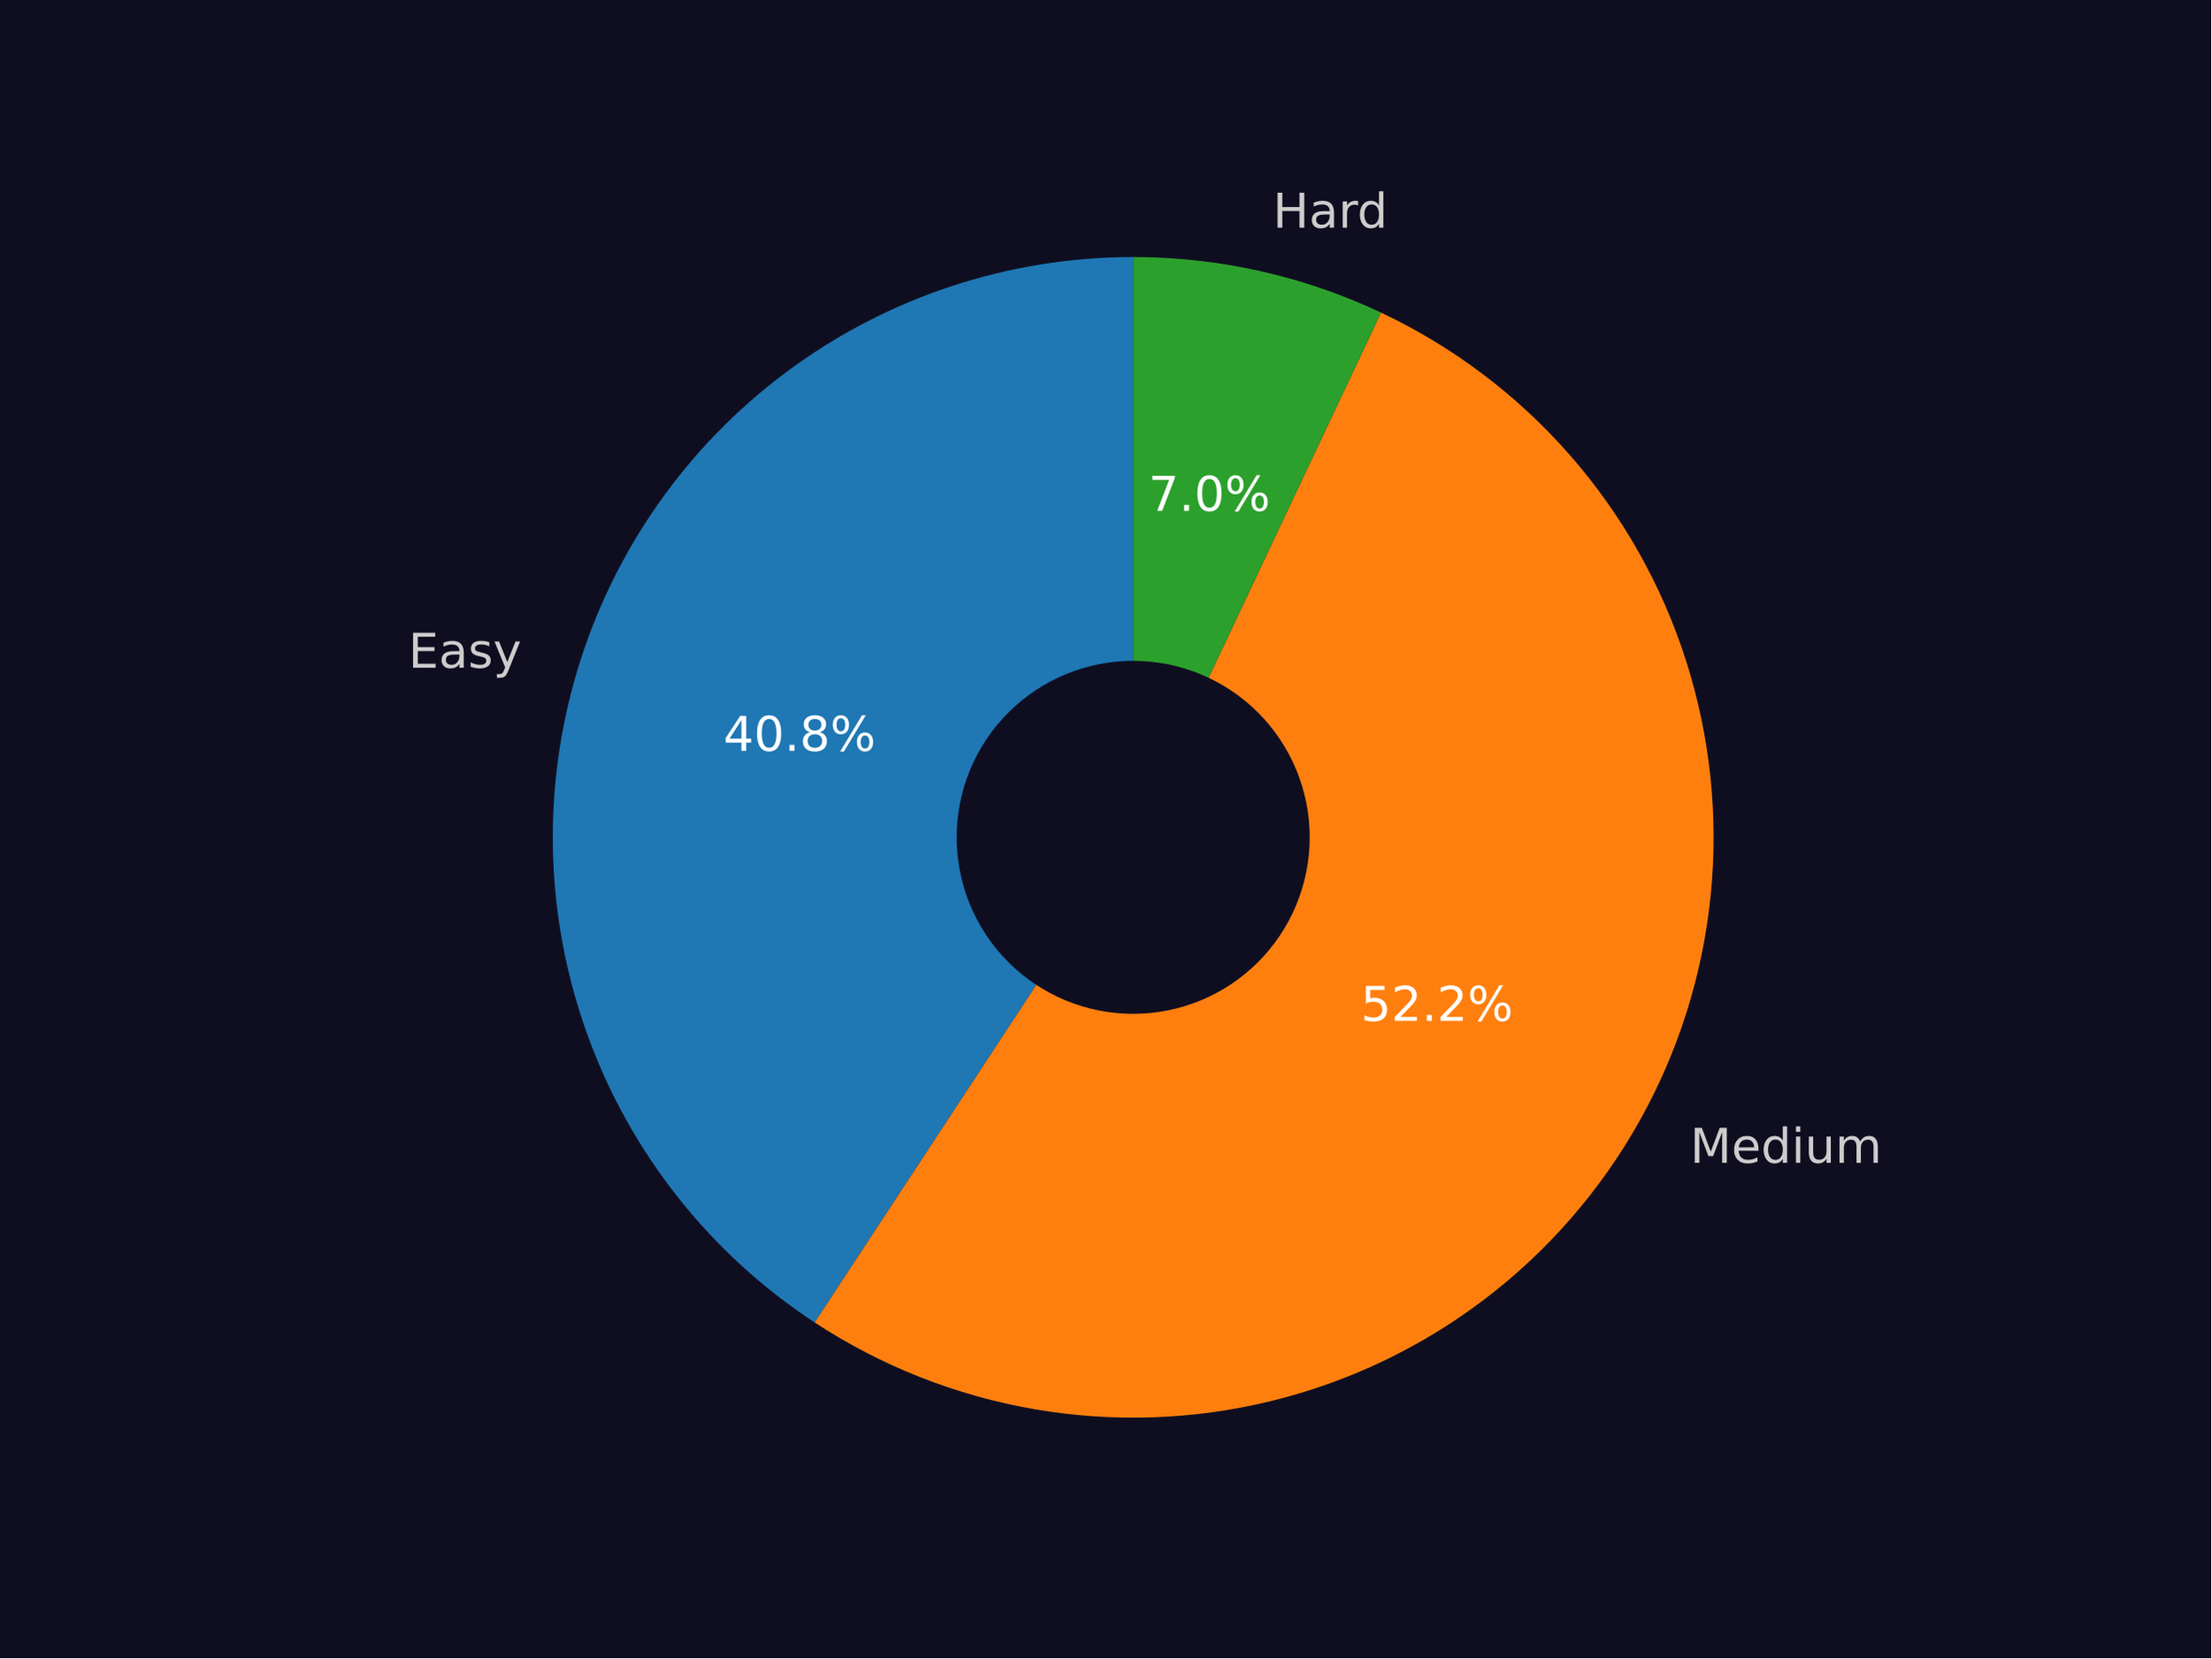
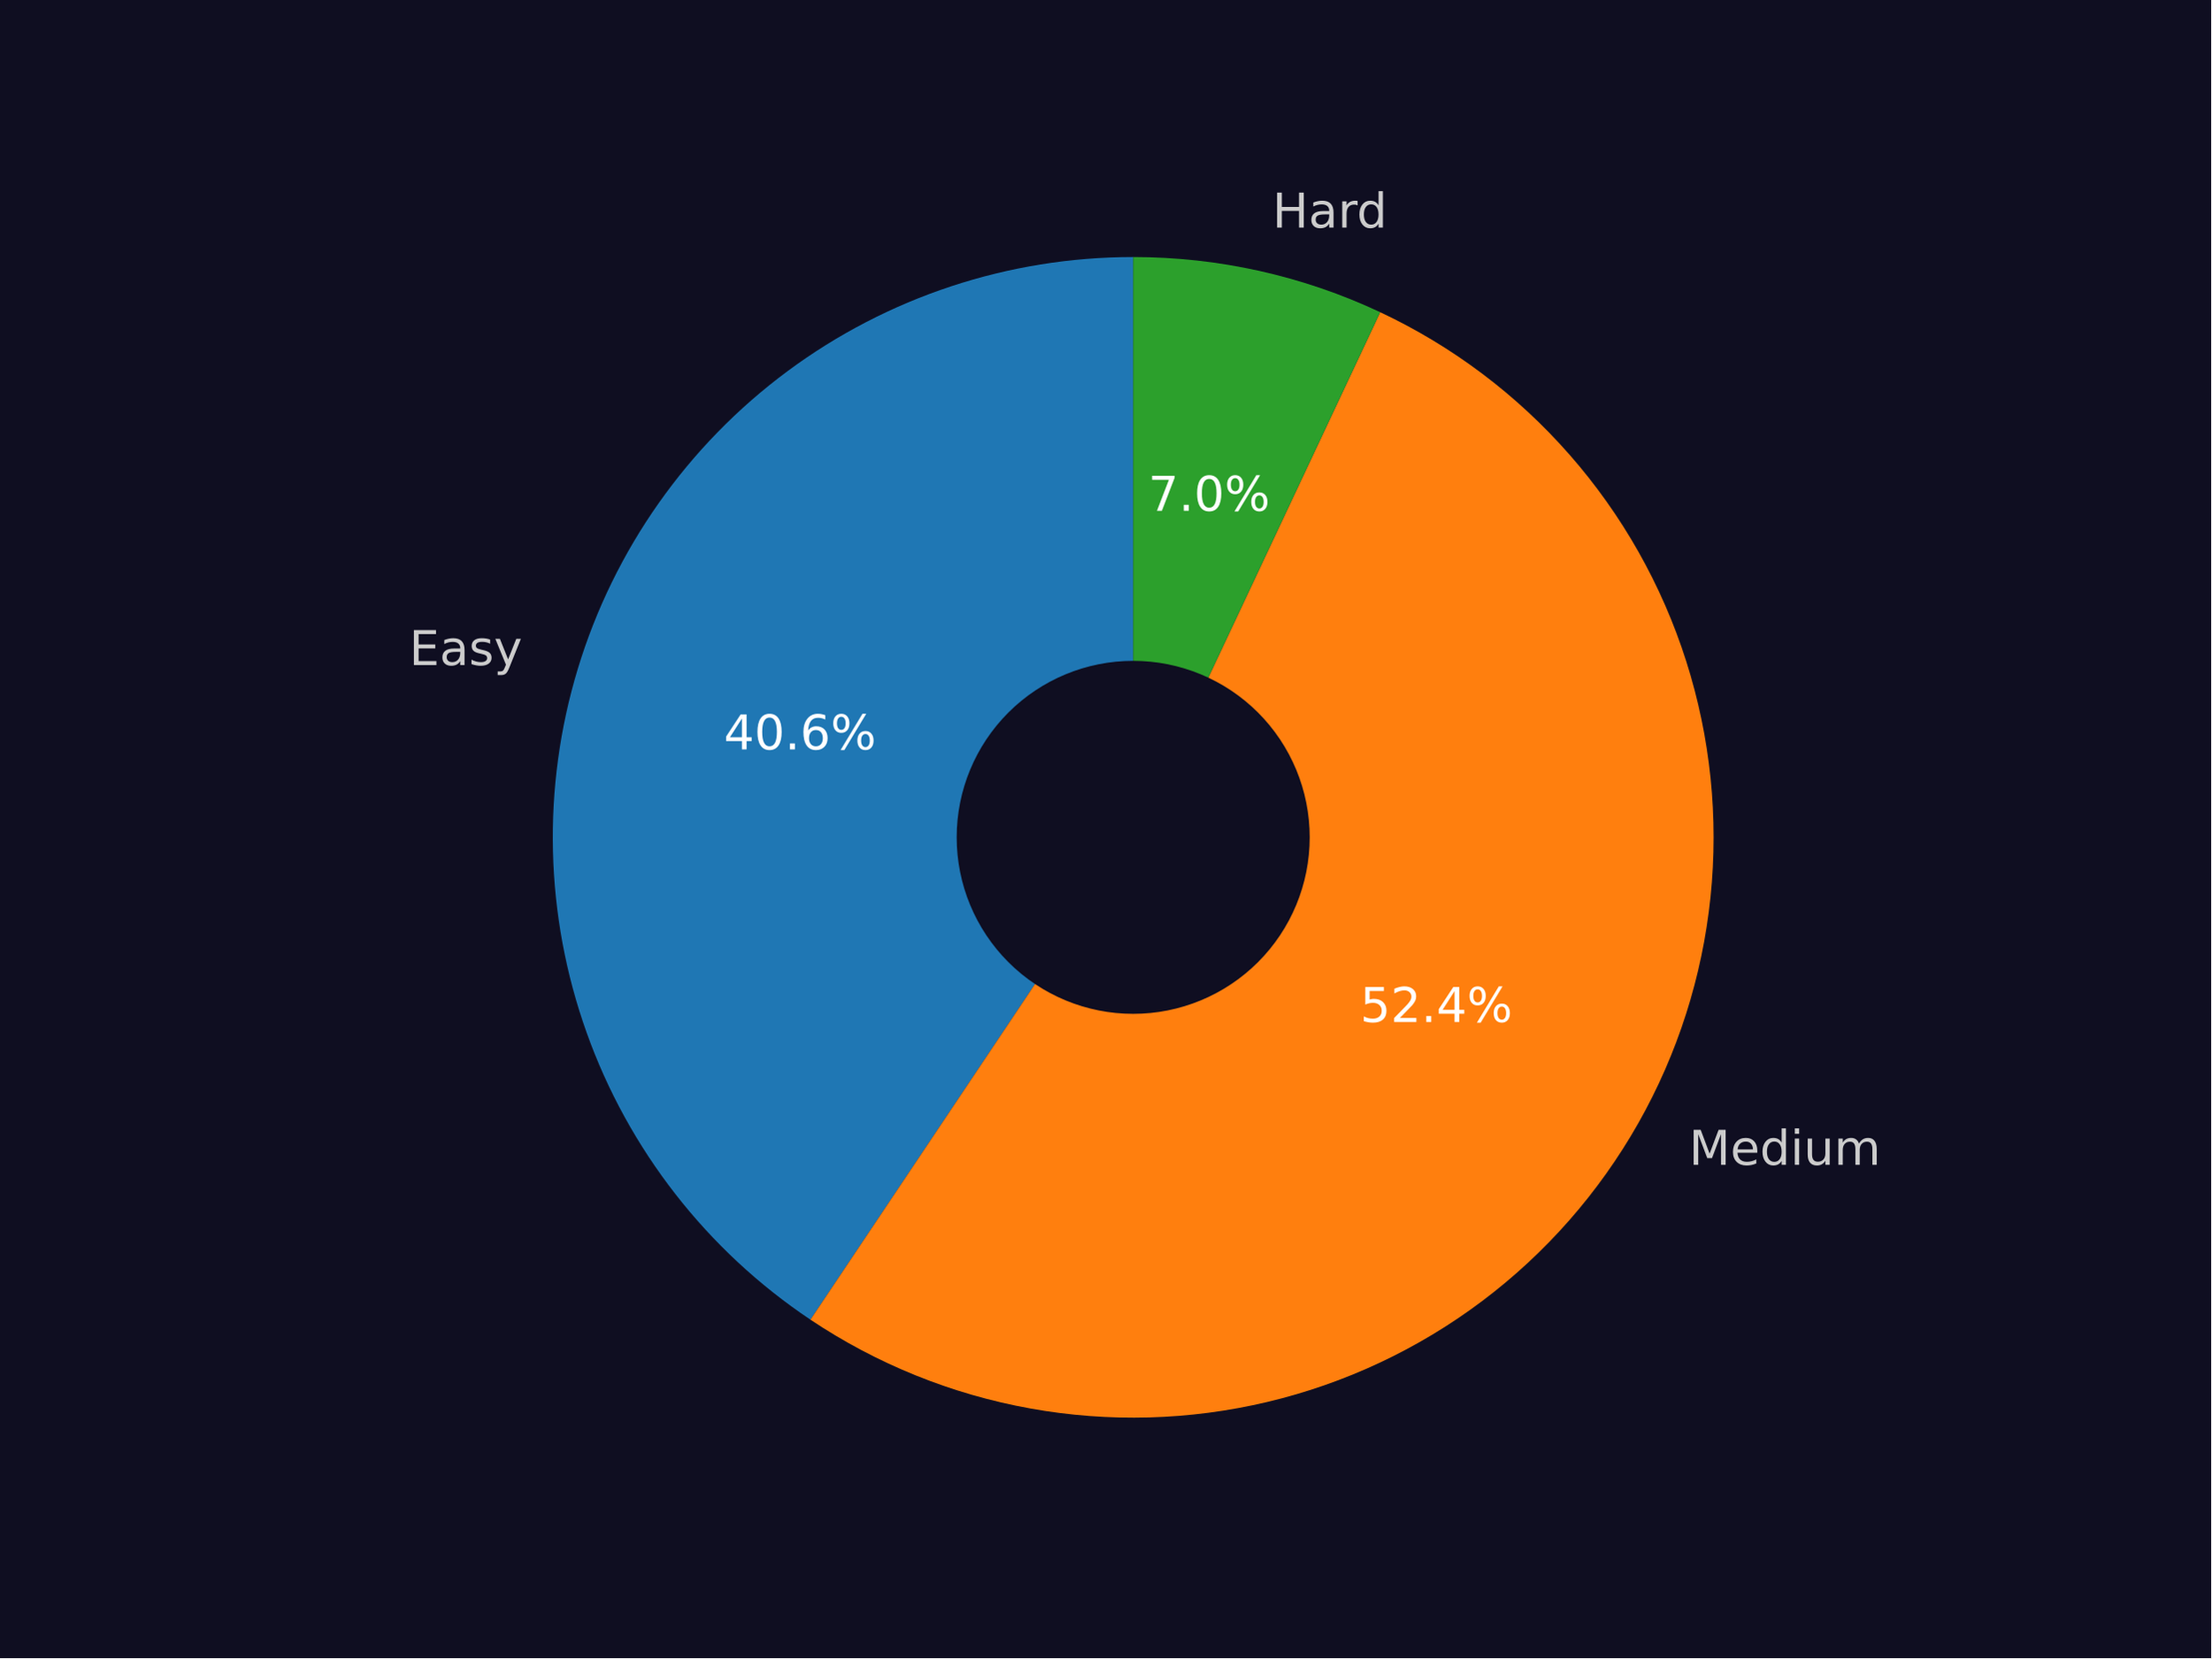
<svg xmlns="http://www.w3.org/2000/svg" xmlns:xlink="http://www.w3.org/1999/xlink" width="460.8pt" height="345.6pt" viewBox="0 0 460.8 345.6" version="1.1">
  <defs>
    <style type="text/css">*{stroke-linejoin: round; stroke-linecap: butt}</style>
  </defs>
  <g id="figure_1">
    <g id="patch_1">
      <path d="M 0 345.6  L 460.8 345.6  L 460.8 0  L 0 0  z " style="fill: #0f0e21" />
    </g>
    <g id="axes_1">
      <g id="patch_2">
-         <path d="M 236.16 53.568  C 210.13 53.568 184.783 61.97 163.908 77.518  C 143.032 93.065 127.723 114.944 120.267 139.882  C 112.812 164.821 113.602 191.513 122.519 215.967  C 131.436 240.421 148.013 261.356 169.771 275.642  L 236.16 174.528  z " style="fill: #1f77b4" />
+         <path d="M 236.16 53.568  C 210.221 53.568 184.957 61.912 164.12 77.36  C 143.283 92.808 127.958 114.557 120.42 139.376  C 112.882 164.196 113.524 190.794 122.25 215.221  C 130.976 239.648 147.333 260.632 168.89 275.058  L 236.16 174.528  z " style="fill: #1f77b4" />
      </g>
      <g id="patch_3">
-         <path d="M 169.771 275.642  C 183.645 284.75 199.245 290.907 215.6 293.728  C 231.955 296.549 248.717 295.974 264.84 292.039  C 280.963 288.104 296.105 280.892 309.321 270.854  C 322.538 260.816 333.548 248.164 341.665 233.688  C 349.782 219.213 354.834 203.22 356.505 186.708  C 358.176 170.196 356.431 153.515 351.379 137.707  C 346.327 121.898 338.075 107.297 327.138 94.814  C 316.201 82.332 302.811 72.232 287.803 65.147  L 236.16 174.528  z " style="fill: #ff7f0e" />
+         <path d="M 168.89 275.058  C 182.727 284.316 198.327 290.619 214.712 293.571  C 231.096 296.523 247.915 296.061 264.113 292.214  C 280.311 288.366 295.541 281.216 308.849 271.211  C 322.156 261.207 333.255 248.561 341.45 234.07  C 349.645 219.578 354.761 203.549 356.476 186.989  C 358.191 170.429 356.469 153.692 351.418 137.828  C 346.367 121.965 338.094 107.313 327.12 94.794  C 316.146 82.274 302.704 72.154 287.638 65.069  L 236.16 174.528  z " style="fill: #ff7f0e" />
      </g>
      <g id="patch_4">
-         <path d="M 287.803 65.147  C 279.753 61.346 271.309 58.446 262.622 56.498  C 253.936 54.551 245.061 53.568 236.16 53.568  L 236.16 174.528  z " style="fill: #2ca02c" />
+         <path d="M 287.638 65.069  C 279.61 61.294 271.191 58.413 262.533 56.478  C 253.875 54.544 245.031 53.568 236.16 53.568  L 236.16 174.528  z " style="fill: #2ca02c" />
      </g>
      <g id="patch_5">
-         <path d="M 236.16 210.816  C 245.783 210.816 255.014 206.993 261.819 200.188  C 268.624 193.383 272.448 184.152 272.448 174.528  C 272.448 164.904 268.624 155.674 261.819 148.869  C 255.014 142.064 245.783 138.24 236.16 138.24  C 226.536 138.24 217.305 142.064 210.5 148.869  C 203.695 155.674 199.872 164.904 199.872 174.528  C 199.872 184.152 203.695 193.383 210.5 200.188  C 217.305 206.993 226.536 210.816 236.16 210.816  z " clip-path="url(#pcf427d41ef)" style="fill: #0f0e21; stroke: #0f0e21; stroke-linejoin: miter" />
+         <path d="M 236.16 210.816  C 245.783 210.816 255.014 206.993 261.819 200.188  C 268.624 193.383 272.448 184.152 272.448 174.528  C 272.448 164.904 268.624 155.674 261.819 148.869  C 255.014 142.064 245.783 138.24 236.16 138.24  C 226.536 138.24 217.305 142.064 210.5 148.869  C 203.695 155.674 199.872 164.904 199.872 174.528  C 199.872 184.152 203.695 193.383 210.5 200.188  C 217.305 206.993 226.536 210.816 236.16 210.816  z " clip-path="url(#pe750007512)" style="fill: #0f0e21; stroke: #0f0e21; stroke-linejoin: miter" />
      </g>
      <g id="matplotlib.axis_1" />
      <g id="matplotlib.axis_2" />
      <g id="text_1">
-         <g style="fill: #cccccc" transform="translate(85.10303 139.1773) scale(0.1 -0.1)">
+         <g style="fill: #cccccc" transform="translate(85.27078 138.6206) scale(0.1 -0.1)">
          <defs>
            <path id="DejaVuSans-45" d="M 628 4666  L 3578 4666  L 3578 4134  L 1259 4134  L 1259 2753  L 3481 2753  L 3481 2222  L 1259 2222  L 1259 531  L 3634 531  L 3634 0  L 628 0  L 628 4666  z " transform="scale(0.015625)" />
            <path id="DejaVuSans-61" d="M 2194 1759  Q 1497 1759 1228 1600  Q 959 1441 959 1056  Q 959 750 1161 570  Q 1363 391 1709 391  Q 2188 391 2477 730  Q 2766 1069 2766 1631  L 2766 1759  L 2194 1759  z M 3341 1997  L 3341 0  L 2766 0  L 2766 531  Q 2569 213 2275 61  Q 1981 -91 1556 -91  Q 1019 -91 701 211  Q 384 513 384 1019  Q 384 1609 779 1909  Q 1175 2209 1959 2209  L 2766 2209  L 2766 2266  Q 2766 2663 2505 2880  Q 2244 3097 1772 3097  Q 1472 3097 1187 3025  Q 903 2953 641 2809  L 641 3341  Q 956 3463 1253 3523  Q 1550 3584 1831 3584  Q 2591 3584 2966 3190  Q 3341 2797 3341 1997  z " transform="scale(0.015625)" />
            <path id="DejaVuSans-73" d="M 2834 3397  L 2834 2853  Q 2591 2978 2328 3040  Q 2066 3103 1784 3103  Q 1356 3103 1142 2972  Q 928 2841 928 2578  Q 928 2378 1081 2264  Q 1234 2150 1697 2047  L 1894 2003  Q 2506 1872 2764 1633  Q 3022 1394 3022 966  Q 3022 478 2636 193  Q 2250 -91 1575 -91  Q 1294 -91 989 -36  Q 684 19 347 128  L 347 722  Q 666 556 975 473  Q 1284 391 1588 391  Q 1994 391 2212 530  Q 2431 669 2431 922  Q 2431 1156 2273 1281  Q 2116 1406 1581 1522  L 1381 1569  Q 847 1681 609 1914  Q 372 2147 372 2553  Q 372 3047 722 3315  Q 1072 3584 1716 3584  Q 2034 3584 2315 3537  Q 2597 3491 2834 3397  z " transform="scale(0.015625)" />
            <path id="DejaVuSans-79" d="M 2059 -325  Q 1816 -950 1584 -1140  Q 1353 -1331 966 -1331  L 506 -1331  L 506 -850  L 844 -850  Q 1081 -850 1212 -737  Q 1344 -625 1503 -206  L 1606 56  L 191 3500  L 800 3500  L 1894 763  L 2988 3500  L 3597 3500  L 2059 -325  z " transform="scale(0.015625)" />
          </defs>
          <use xlink:href="#DejaVuSans-45" />
          <use xlink:href="#DejaVuSans-61" x="63.184" />
          <use xlink:href="#DejaVuSans-73" x="124.463" />
          <use xlink:href="#DejaVuSans-79" x="176.562" />
        </g>
      </g>
      <g id="text_2">
-         <g style="fill: #ffffff" transform="translate(150.7406 156.5001) scale(0.1 -0.1)">
+         <g style="fill: #ffffff" transform="translate(150.8321 156.1964) scale(0.1 -0.1)">
          <defs>
            <path id="DejaVuSans-34" d="M 2419 4116  L 825 1625  L 2419 1625  L 2419 4116  z M 2253 4666  L 3047 4666  L 3047 1625  L 3713 1625  L 3713 1100  L 3047 1100  L 3047 0  L 2419 0  L 2419 1100  L 313 1100  L 313 1709  L 2253 4666  z " transform="scale(0.015625)" />
            <path id="DejaVuSans-30" d="M 2034 4250  Q 1547 4250 1301 3770  Q 1056 3291 1056 2328  Q 1056 1369 1301 889  Q 1547 409 2034 409  Q 2525 409 2770 889  Q 3016 1369 3016 2328  Q 3016 3291 2770 3770  Q 2525 4250 2034 4250  z M 2034 4750  Q 2819 4750 3233 4129  Q 3647 3509 3647 2328  Q 3647 1150 3233 529  Q 2819 -91 2034 -91  Q 1250 -91 836 529  Q 422 1150 422 2328  Q 422 3509 836 4129  Q 1250 4750 2034 4750  z " transform="scale(0.015625)" />
            <path id="DejaVuSans-2e" d="M 684 794  L 1344 794  L 1344 0  L 684 0  L 684 794  z " transform="scale(0.015625)" />
-             <path id="DejaVuSans-38" d="M 2034 2216  Q 1584 2216 1326 1975  Q 1069 1734 1069 1313  Q 1069 891 1326 650  Q 1584 409 2034 409  Q 2484 409 2743 651  Q 3003 894 3003 1313  Q 3003 1734 2745 1975  Q 2488 2216 2034 2216  z M 1403 2484  Q 997 2584 770 2862  Q 544 3141 544 3541  Q 544 4100 942 4425  Q 1341 4750 2034 4750  Q 2731 4750 3128 4425  Q 3525 4100 3525 3541  Q 3525 3141 3298 2862  Q 3072 2584 2669 2484  Q 3125 2378 3379 2068  Q 3634 1759 3634 1313  Q 3634 634 3220 271  Q 2806 -91 2034 -91  Q 1263 -91 848 271  Q 434 634 434 1313  Q 434 1759 690 2068  Q 947 2378 1403 2484  z M 1172 3481  Q 1172 3119 1398 2916  Q 1625 2713 2034 2713  Q 2441 2713 2670 2916  Q 2900 3119 2900 3481  Q 2900 3844 2670 4047  Q 2441 4250 2034 4250  Q 1625 4250 1398 4047  Q 1172 3844 1172 3481  z " transform="scale(0.015625)" />
+             <path id="DejaVuSans-36" d="M 2113 2584  Q 1688 2584 1439 2293  Q 1191 2003 1191 1497  Q 1191 994 1439 701  Q 1688 409 2113 409  Q 2538 409 2786 701  Q 3034 994 3034 1497  Q 3034 2003 2786 2293  Q 2538 2584 2113 2584  z M 3366 4563  L 3366 3988  Q 3128 4100 2886 4159  Q 2644 4219 2406 4219  Q 1781 4219 1451 3797  Q 1122 3375 1075 2522  Q 1259 2794 1537 2939  Q 1816 3084 2150 3084  Q 2853 3084 3261 2657  Q 3669 2231 3669 1497  Q 3669 778 3244 343  Q 2819 -91 2113 -91  Q 1303 -91 875 529  Q 447 1150 447 2328  Q 447 3434 972 4092  Q 1497 4750 2381 4750  Q 2619 4750 2861 4703  Q 3103 4656 3366 4563  z " transform="scale(0.015625)" />
            <path id="DejaVuSans-25" d="M 4653 2053  Q 4381 2053 4226 1822  Q 4072 1591 4072 1178  Q 4072 772 4226 539  Q 4381 306 4653 306  Q 4919 306 5073 539  Q 5228 772 5228 1178  Q 5228 1588 5073 1820  Q 4919 2053 4653 2053  z M 4653 2450  Q 5147 2450 5437 2106  Q 5728 1763 5728 1178  Q 5728 594 5436 251  Q 5144 -91 4653 -91  Q 4153 -91 3862 251  Q 3572 594 3572 1178  Q 3572 1766 3864 2108  Q 4156 2450 4653 2450  z M 1428 4353  Q 1159 4353 1004 4120  Q 850 3888 850 3481  Q 850 3069 1003 2837  Q 1156 2606 1428 2606  Q 1700 2606 1854 2837  Q 2009 3069 2009 3481  Q 2009 3884 1853 4118  Q 1697 4353 1428 4353  z M 4250 4750  L 4750 4750  L 1831 -91  L 1331 -91  L 4250 4750  z M 1428 4750  Q 1922 4750 2215 4408  Q 2509 4066 2509 3481  Q 2509 2891 2217 2550  Q 1925 2209 1428 2209  Q 931 2209 642 2551  Q 353 2894 353 3481  Q 353 4063 643 4406  Q 934 4750 1428 4750  z " transform="scale(0.015625)" />
          </defs>
          <use xlink:href="#DejaVuSans-34" />
          <use xlink:href="#DejaVuSans-30" x="63.623" />
          <use xlink:href="#DejaVuSans-2e" x="127.246" />
-           <use xlink:href="#DejaVuSans-38" x="159.033" />
+           <use xlink:href="#DejaVuSans-36" x="159.033" />
          <use xlink:href="#DejaVuSans-25" x="222.656" />
        </g>
      </g>
      <g id="text_3">
-         <g style="fill: #cccccc" transform="translate(352.2154 242.3639) scale(0.1 -0.1)">
+         <g style="fill: #cccccc" transform="translate(351.9793 242.7832) scale(0.1 -0.1)">
          <defs>
            <path id="DejaVuSans-4d" d="M 628 4666  L 1569 4666  L 2759 1491  L 3956 4666  L 4897 4666  L 4897 0  L 4281 0  L 4281 4097  L 3078 897  L 2444 897  L 1241 4097  L 1241 0  L 628 0  L 628 4666  z " transform="scale(0.015625)" />
            <path id="DejaVuSans-65" d="M 3597 1894  L 3597 1613  L 953 1613  Q 991 1019 1311 708  Q 1631 397 2203 397  Q 2534 397 2845 478  Q 3156 559 3463 722  L 3463 178  Q 3153 47 2828 -22  Q 2503 -91 2169 -91  Q 1331 -91 842 396  Q 353 884 353 1716  Q 353 2575 817 3079  Q 1281 3584 2069 3584  Q 2775 3584 3186 3129  Q 3597 2675 3597 1894  z M 3022 2063  Q 3016 2534 2758 2815  Q 2500 3097 2075 3097  Q 1594 3097 1305 2825  Q 1016 2553 972 2059  L 3022 2063  z " transform="scale(0.015625)" />
            <path id="DejaVuSans-64" d="M 2906 2969  L 2906 4863  L 3481 4863  L 3481 0  L 2906 0  L 2906 525  Q 2725 213 2448 61  Q 2172 -91 1784 -91  Q 1150 -91 751 415  Q 353 922 353 1747  Q 353 2572 751 3078  Q 1150 3584 1784 3584  Q 2172 3584 2448 3432  Q 2725 3281 2906 2969  z M 947 1747  Q 947 1113 1208 752  Q 1469 391 1925 391  Q 2381 391 2643 752  Q 2906 1113 2906 1747  Q 2906 2381 2643 2742  Q 2381 3103 1925 3103  Q 1469 3103 1208 2742  Q 947 2381 947 1747  z " transform="scale(0.015625)" />
            <path id="DejaVuSans-69" d="M 603 3500  L 1178 3500  L 1178 0  L 603 0  L 603 3500  z M 603 4863  L 1178 4863  L 1178 4134  L 603 4134  L 603 4863  z " transform="scale(0.015625)" />
            <path id="DejaVuSans-75" d="M 544 1381  L 544 3500  L 1119 3500  L 1119 1403  Q 1119 906 1312 657  Q 1506 409 1894 409  Q 2359 409 2629 706  Q 2900 1003 2900 1516  L 2900 3500  L 3475 3500  L 3475 0  L 2900 0  L 2900 538  Q 2691 219 2414 64  Q 2138 -91 1772 -91  Q 1169 -91 856 284  Q 544 659 544 1381  z M 1991 3584  L 1991 3584  z " transform="scale(0.015625)" />
            <path id="DejaVuSans-6d" d="M 3328 2828  Q 3544 3216 3844 3400  Q 4144 3584 4550 3584  Q 5097 3584 5394 3201  Q 5691 2819 5691 2113  L 5691 0  L 5113 0  L 5113 2094  Q 5113 2597 4934 2840  Q 4756 3084 4391 3084  Q 3944 3084 3684 2787  Q 3425 2491 3425 1978  L 3425 0  L 2847 0  L 2847 2094  Q 2847 2600 2669 2842  Q 2491 3084 2119 3084  Q 1678 3084 1418 2786  Q 1159 2488 1159 1978  L 1159 0  L 581 0  L 581 3500  L 1159 3500  L 1159 2956  Q 1356 3278 1631 3431  Q 1906 3584 2284 3584  Q 2666 3584 2933 3390  Q 3200 3197 3328 2828  z " transform="scale(0.015625)" />
          </defs>
          <use xlink:href="#DejaVuSans-4d" />
          <use xlink:href="#DejaVuSans-65" x="86.279" />
          <use xlink:href="#DejaVuSans-64" x="147.803" />
          <use xlink:href="#DejaVuSans-69" x="211.279" />
          <use xlink:href="#DejaVuSans-75" x="239.062" />
          <use xlink:href="#DejaVuSans-6d" x="302.441" />
        </g>
      </g>
      <g id="text_4">
-         <g style="fill: #ffffff" transform="translate(283.5791 212.7837) scale(0.1 -0.1)">
+         <g style="fill: #ffffff" transform="translate(283.4503 213.0124) scale(0.1 -0.1)">
          <defs>
            <path id="DejaVuSans-35" d="M 691 4666  L 3169 4666  L 3169 4134  L 1269 4134  L 1269 2991  Q 1406 3038 1543 3061  Q 1681 3084 1819 3084  Q 2600 3084 3056 2656  Q 3513 2228 3513 1497  Q 3513 744 3044 326  Q 2575 -91 1722 -91  Q 1428 -91 1123 -41  Q 819 9 494 109  L 494 744  Q 775 591 1075 516  Q 1375 441 1709 441  Q 2250 441 2565 725  Q 2881 1009 2881 1497  Q 2881 1984 2565 2268  Q 2250 2553 1709 2553  Q 1456 2553 1204 2497  Q 953 2441 691 2322  L 691 4666  z " transform="scale(0.015625)" />
            <path id="DejaVuSans-32" d="M 1228 531  L 3431 531  L 3431 0  L 469 0  L 469 531  Q 828 903 1448 1529  Q 2069 2156 2228 2338  Q 2531 2678 2651 2914  Q 2772 3150 2772 3378  Q 2772 3750 2511 3984  Q 2250 4219 1831 4219  Q 1534 4219 1204 4116  Q 875 4013 500 3803  L 500 4441  Q 881 4594 1212 4672  Q 1544 4750 1819 4750  Q 2544 4750 2975 4387  Q 3406 4025 3406 3419  Q 3406 3131 3298 2873  Q 3191 2616 2906 2266  Q 2828 2175 2409 1742  Q 1991 1309 1228 531  z " transform="scale(0.015625)" />
          </defs>
          <use xlink:href="#DejaVuSans-35" />
          <use xlink:href="#DejaVuSans-32" x="63.623" />
          <use xlink:href="#DejaVuSans-2e" x="127.246" />
-           <use xlink:href="#DejaVuSans-32" x="159.033" />
+           <use xlink:href="#DejaVuSans-34" x="159.033" />
          <use xlink:href="#DejaVuSans-25" x="222.656" />
        </g>
      </g>
      <g id="text_5">
-         <g style="fill: #cccccc" transform="translate(265.2686 47.45456) scale(0.1 -0.1)">
+         <g style="fill: #cccccc" transform="translate(265.1709 47.43268) scale(0.1 -0.1)">
          <defs>
            <path id="DejaVuSans-48" d="M 628 4666  L 1259 4666  L 1259 2753  L 3553 2753  L 3553 4666  L 4184 4666  L 4184 0  L 3553 0  L 3553 2222  L 1259 2222  L 1259 0  L 628 0  L 628 4666  z " transform="scale(0.015625)" />
            <path id="DejaVuSans-72" d="M 2631 2963  Q 2534 3019 2420 3045  Q 2306 3072 2169 3072  Q 1681 3072 1420 2755  Q 1159 2438 1159 1844  L 1159 0  L 581 0  L 581 3500  L 1159 3500  L 1159 2956  Q 1341 3275 1631 3429  Q 1922 3584 2338 3584  Q 2397 3584 2469 3576  Q 2541 3569 2628 3553  L 2631 2963  z " transform="scale(0.015625)" />
          </defs>
          <use xlink:href="#DejaVuSans-48" />
          <use xlink:href="#DejaVuSans-61" x="75.195" />
          <use xlink:href="#DejaVuSans-72" x="136.475" />
          <use xlink:href="#DejaVuSans-64" x="175.838" />
        </g>
      </g>
      <g id="text_6">
-         <g style="fill: #ffffff" transform="translate(239.3349 106.4695) scale(0.1 -0.1)">
+         <g style="fill: #ffffff" transform="translate(239.2816 106.4576) scale(0.1 -0.1)">
          <defs>
            <path id="DejaVuSans-37" d="M 525 4666  L 3525 4666  L 3525 4397  L 1831 0  L 1172 0  L 2766 4134  L 525 4134  L 525 4666  z " transform="scale(0.015625)" />
          </defs>
          <use xlink:href="#DejaVuSans-37" />
          <use xlink:href="#DejaVuSans-2e" x="63.623" />
          <use xlink:href="#DejaVuSans-30" x="95.41" />
          <use xlink:href="#DejaVuSans-25" x="159.033" />
        </g>
      </g>
    </g>
  </g>
  <defs>
-     <clipPath id="pcf427d41ef">
+     <clipPath id="pe750007512">
      <rect x="57.6" y="41.472" width="357.12" height="266.112" />
    </clipPath>
  </defs>
</svg>
